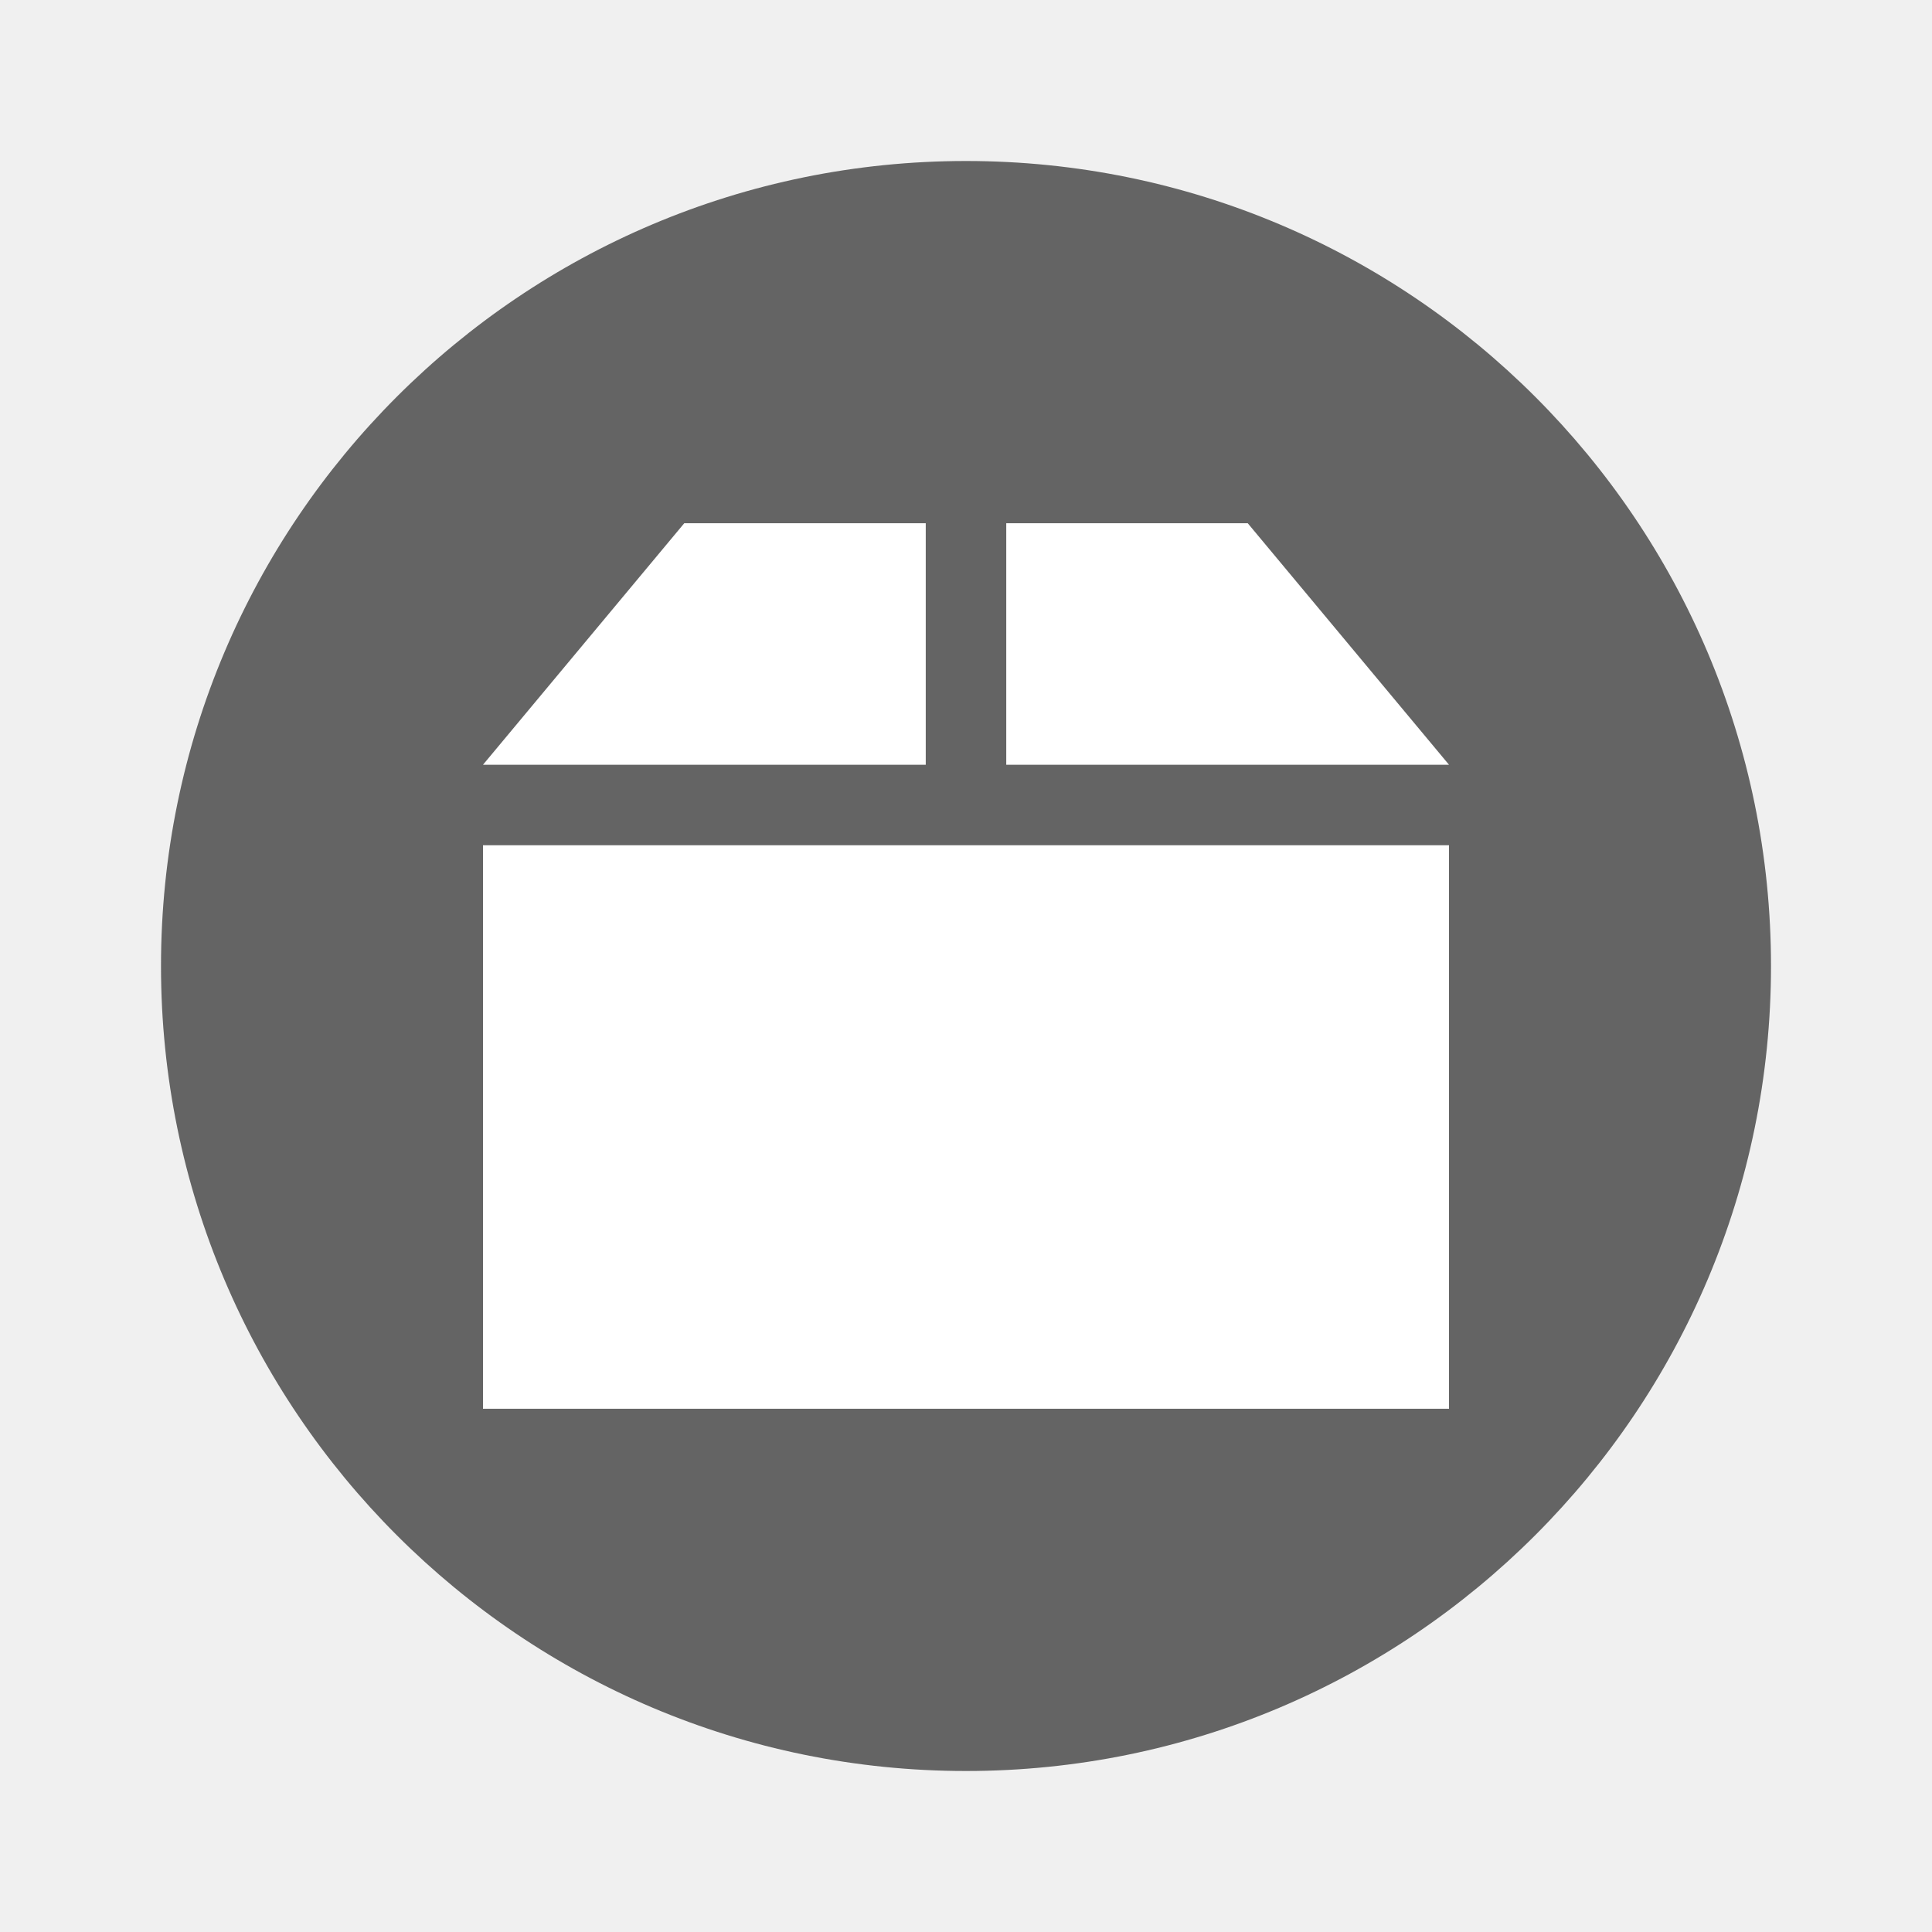
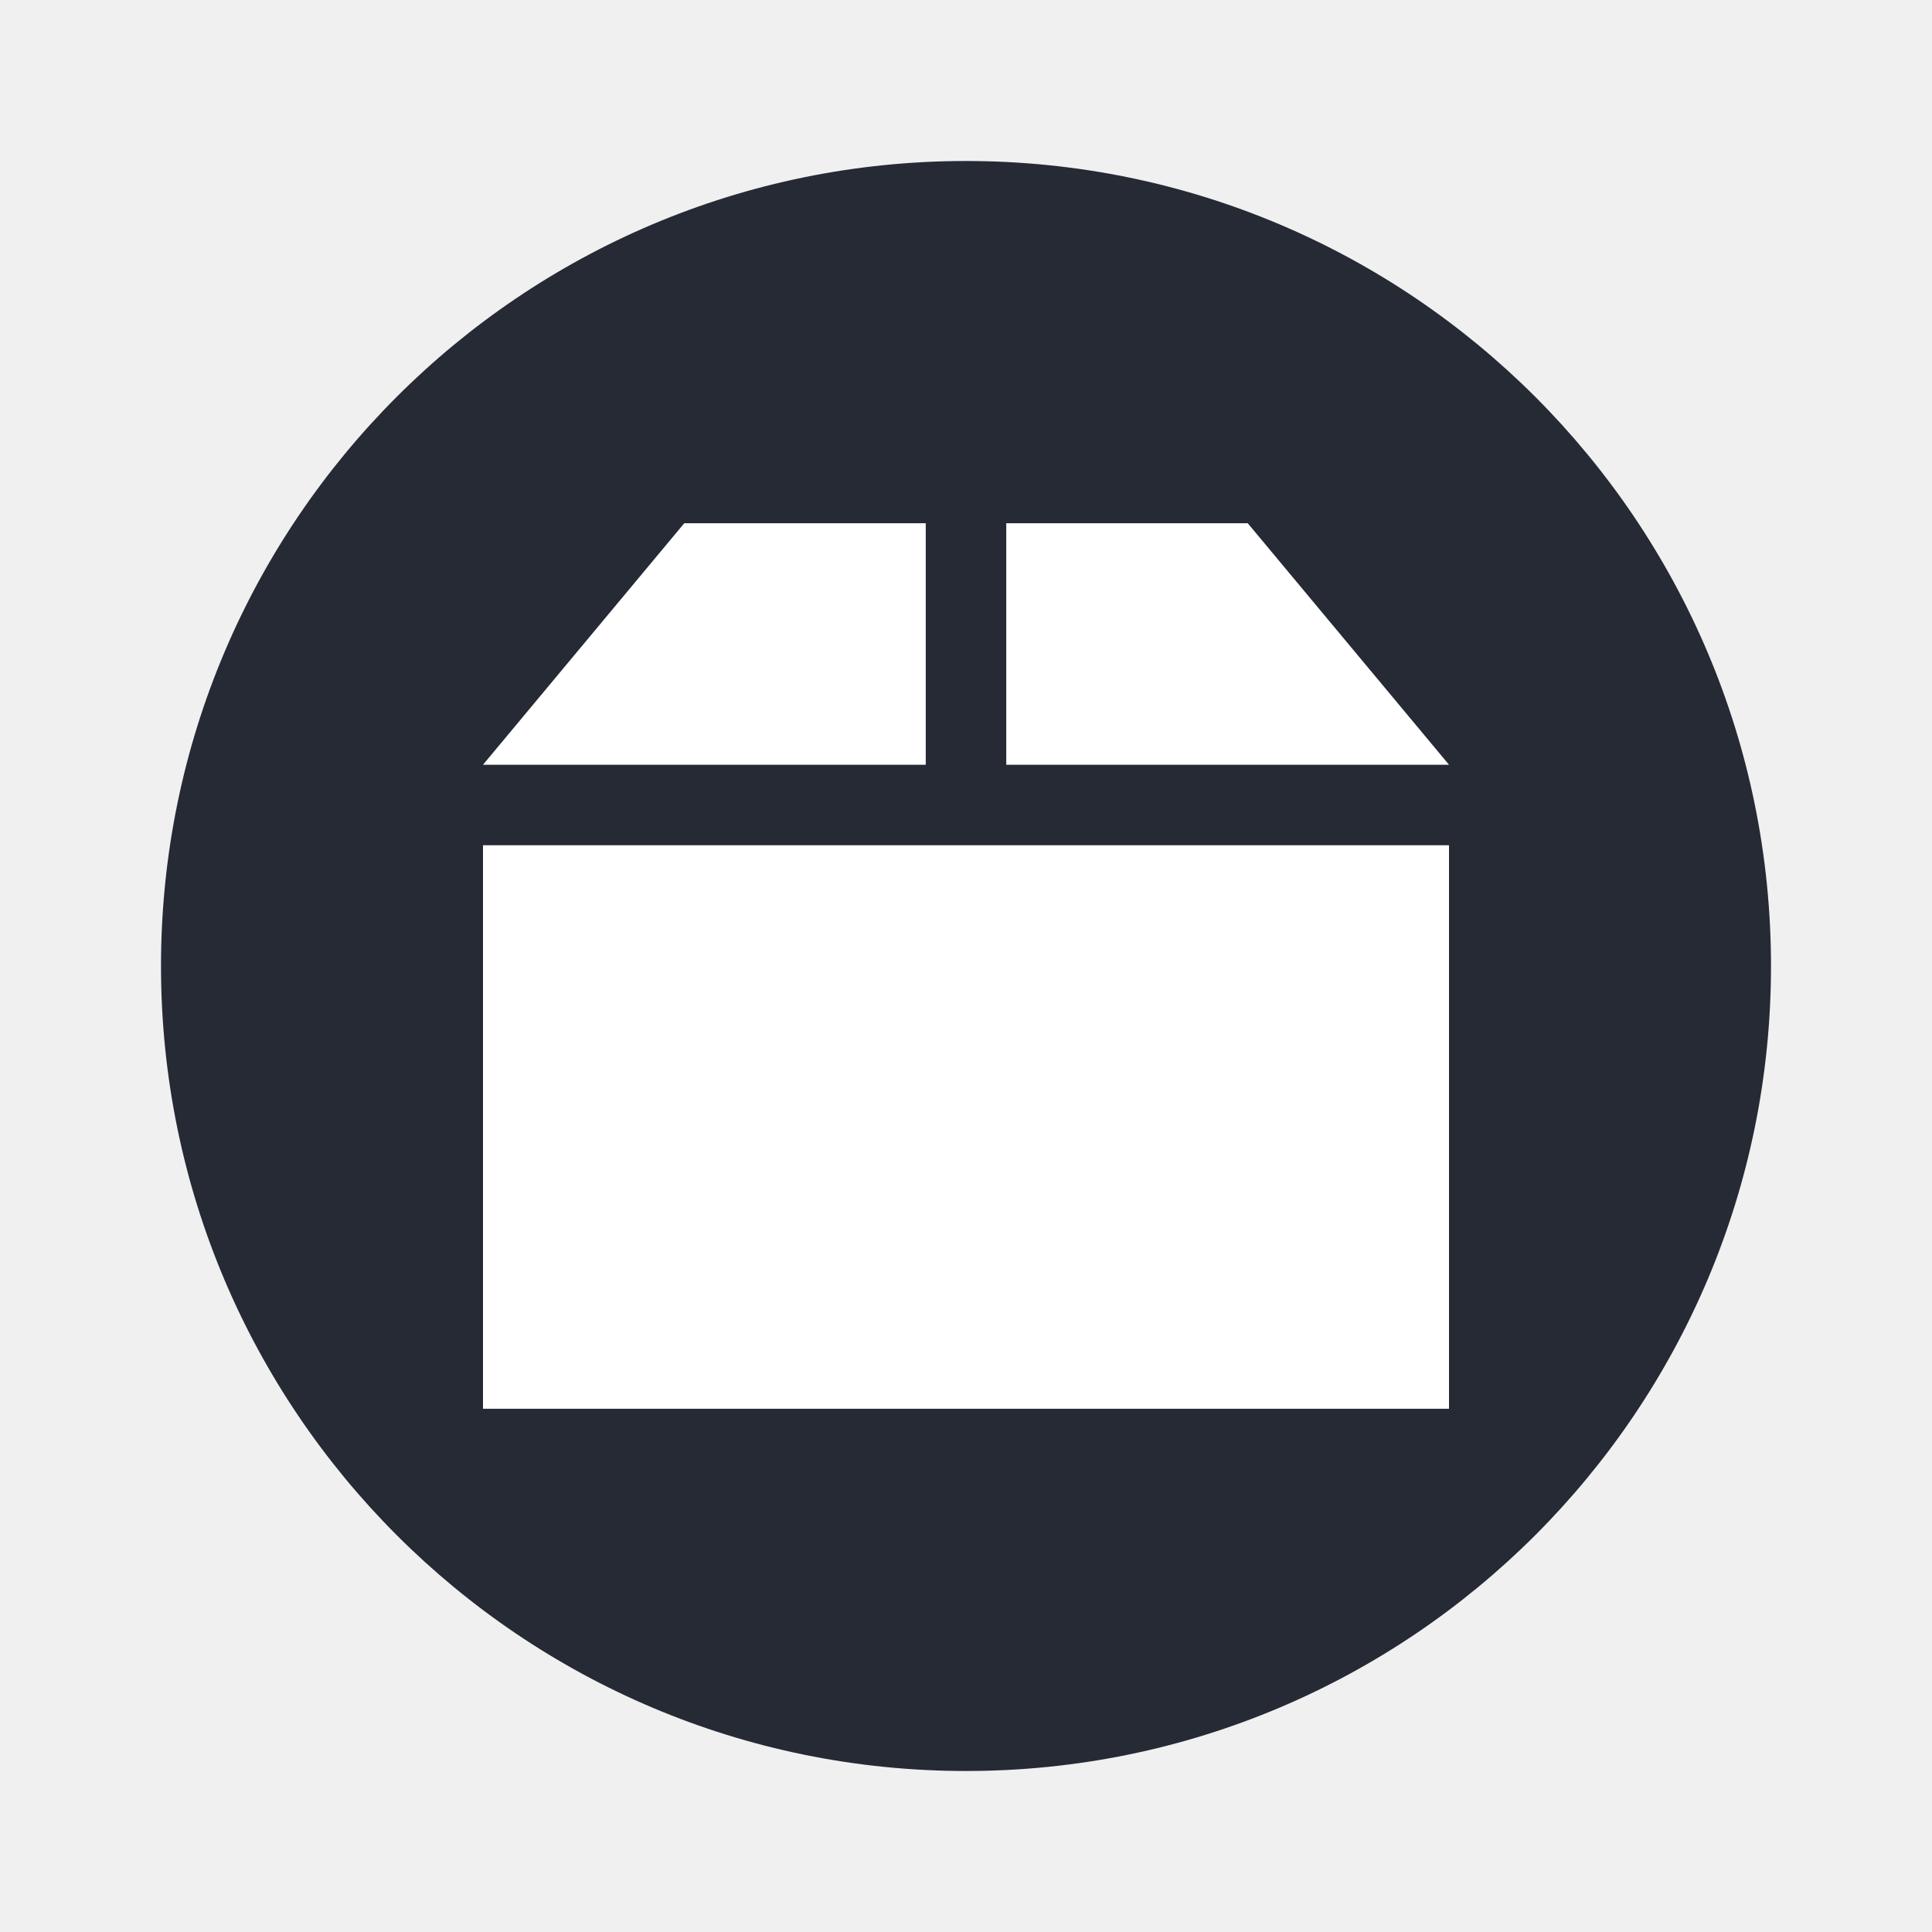
- <svg xmlns="http://www.w3.org/2000/svg" id="svg2" viewBox="0 0 48 48" height="48" width="48" version="1.1">
-   <circle id="path3197" cx="24" cy="24" r="20" fill="#646464" />
-   <g id="g4151" fill="#fff" transform="translate(0,-1)">
-     <path id="path12" d="m17 14-5 6h11v-6z" />
-     <path id="path14" d="m25 14v6h11l-5-6z" />
-     <path id="path18" d="m12 22v14h24v-14z" />
+ <svg xmlns="http://www.w3.org/2000/svg" version="1.1" id="svg2" viewBox="0 0 48 48" width="48" height="48">
+   <defs id="defs8" />
+   <circle cy="24" cx="24" id="path3197" style="opacity:1;fill:#252a35;fill-opacity:1;stroke:none;stroke-width:2;stroke-miterlimit:4;stroke-dasharray:none;stroke-opacity:1" r="20" />
+   <g id="g4151" transform="translate(0,-1)">
+     <path id="path12" d="m 17,14 -5,6 11,0 0,-6 z" style="fill:#ffffff;fill-opacity:1;stroke:none;stroke-width:1.008" />
+     <path id="path14" d="m 25,14 0,6 11,0 -5,-6 z" style="fill:#ffffff;fill-opacity:1;stroke:none;stroke-width:1.008" />
+     <path style="fill:#ffffff;fill-opacity:1;stroke:none;stroke-width:1.008" d="m 12,22 0,14 24,0 0,-14 z" id="path18" />
  </g>
</svg>
